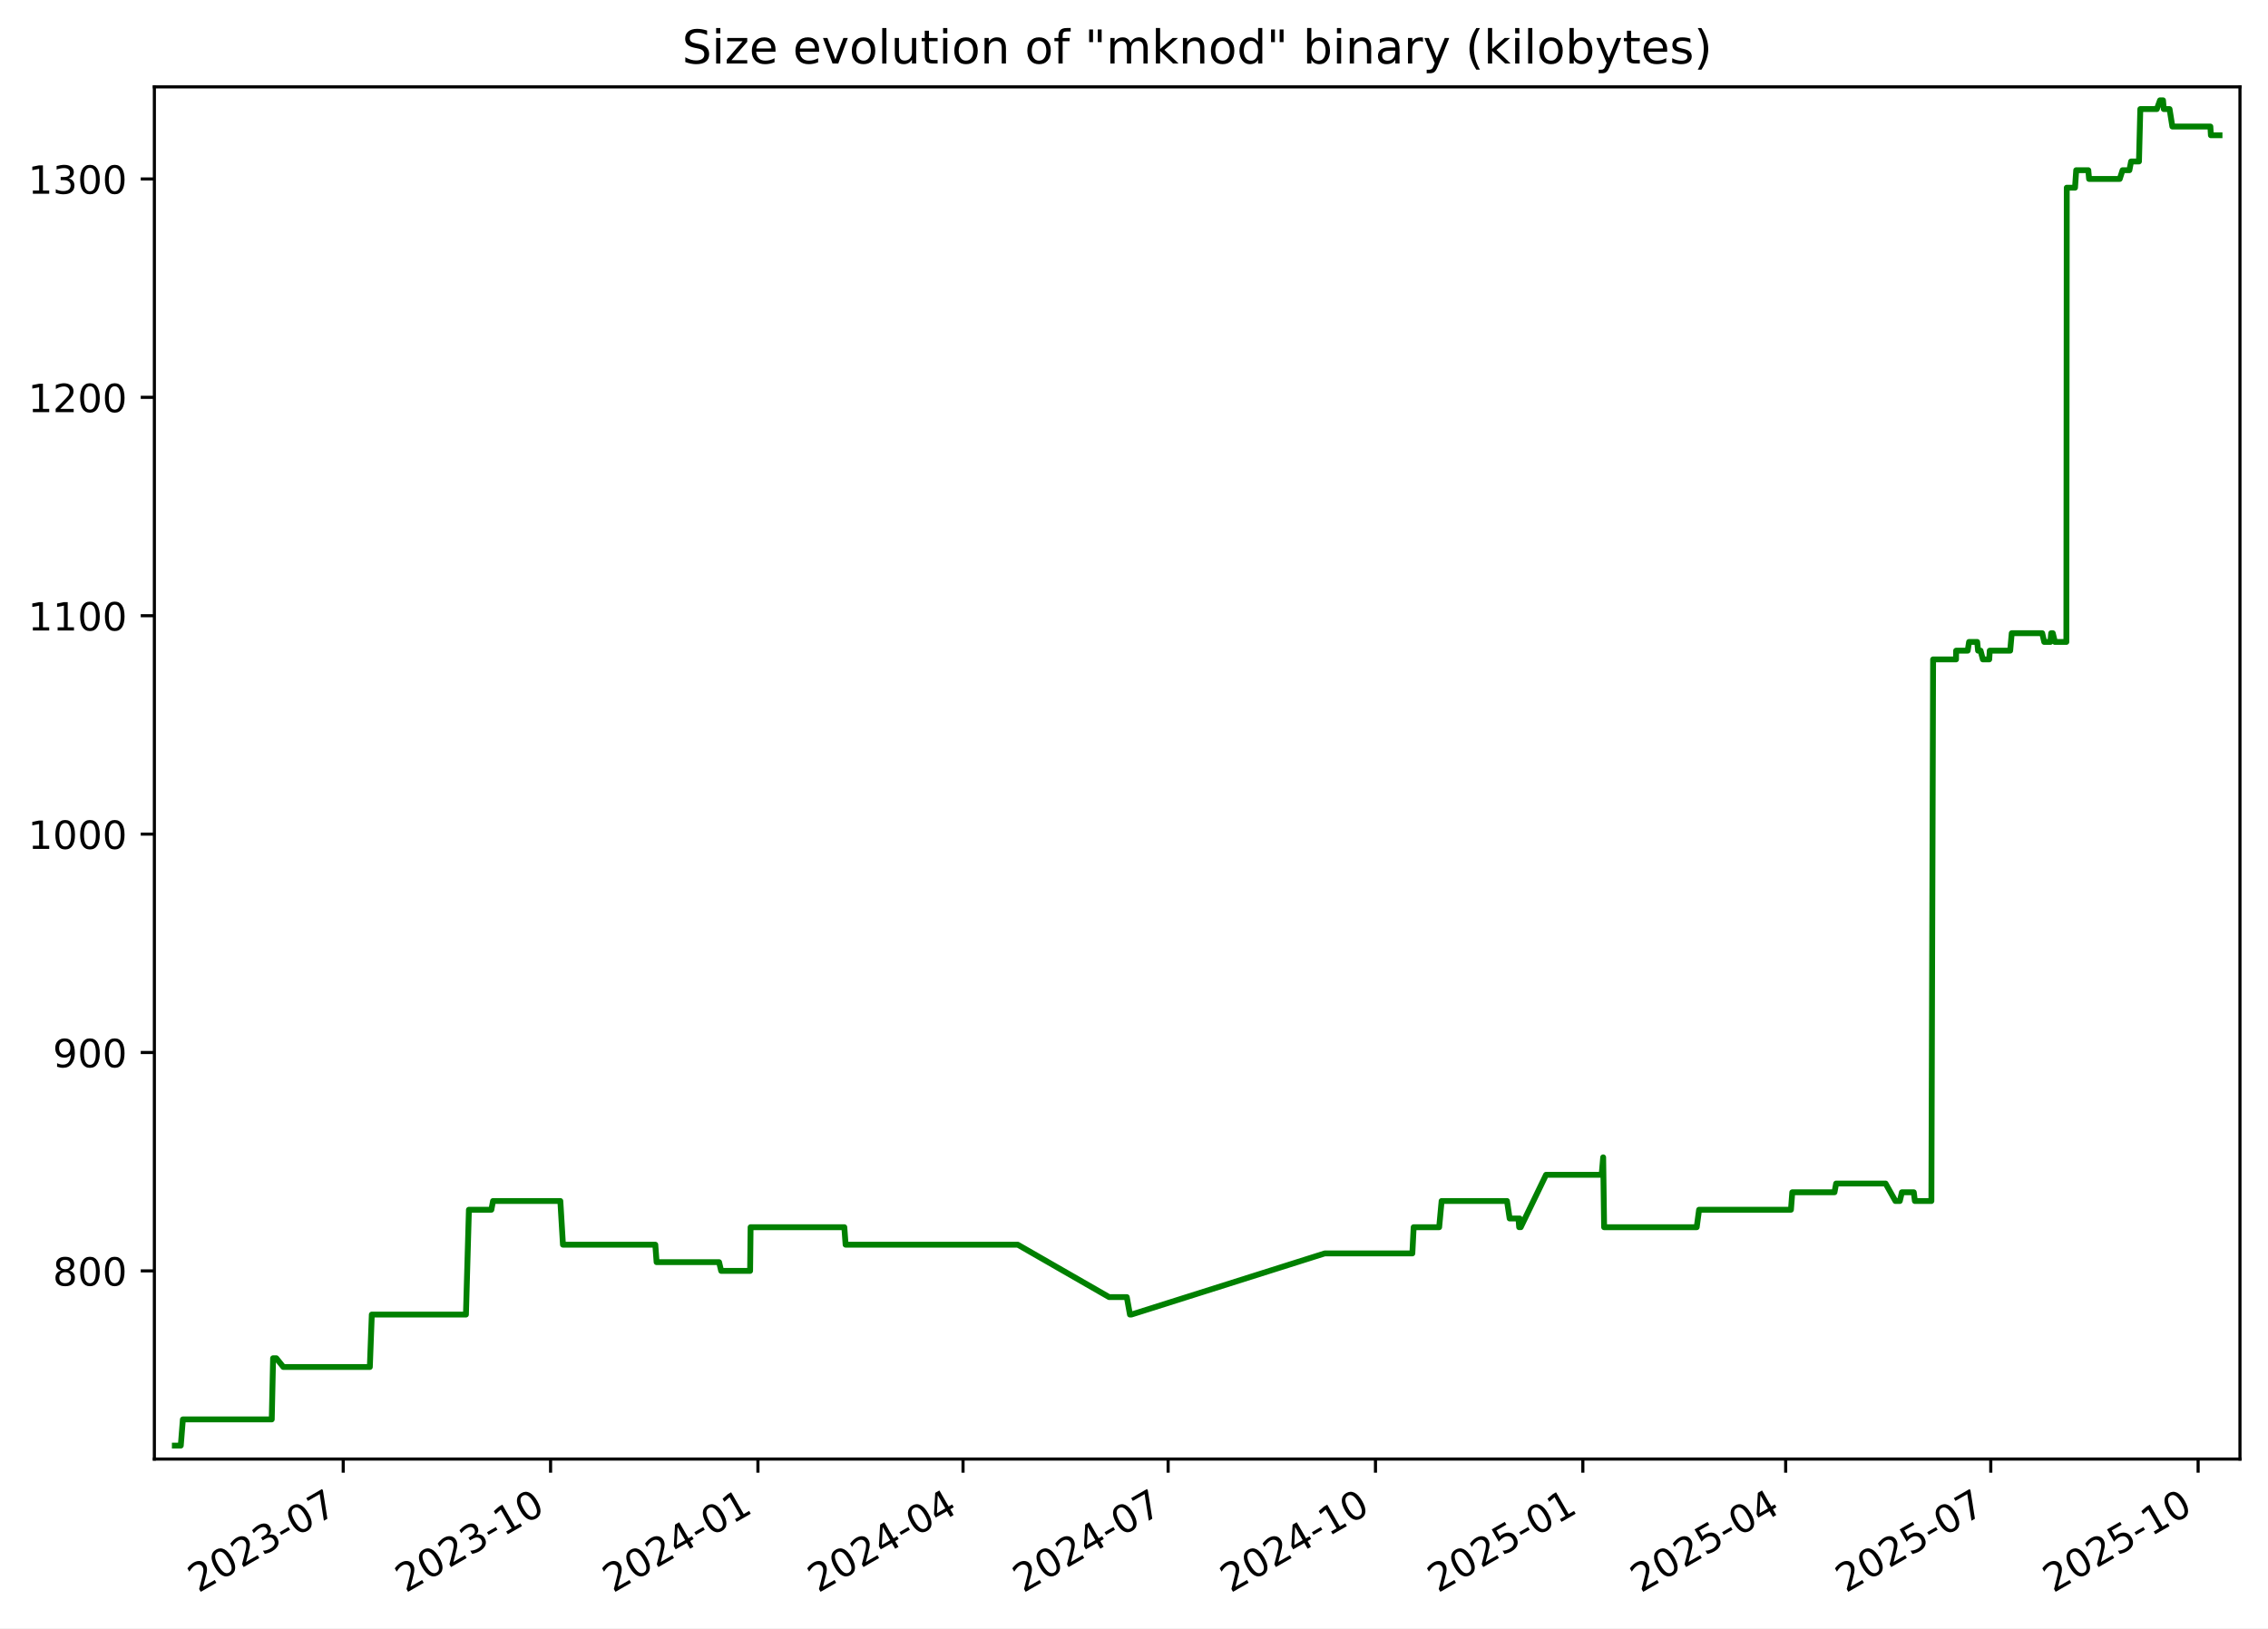
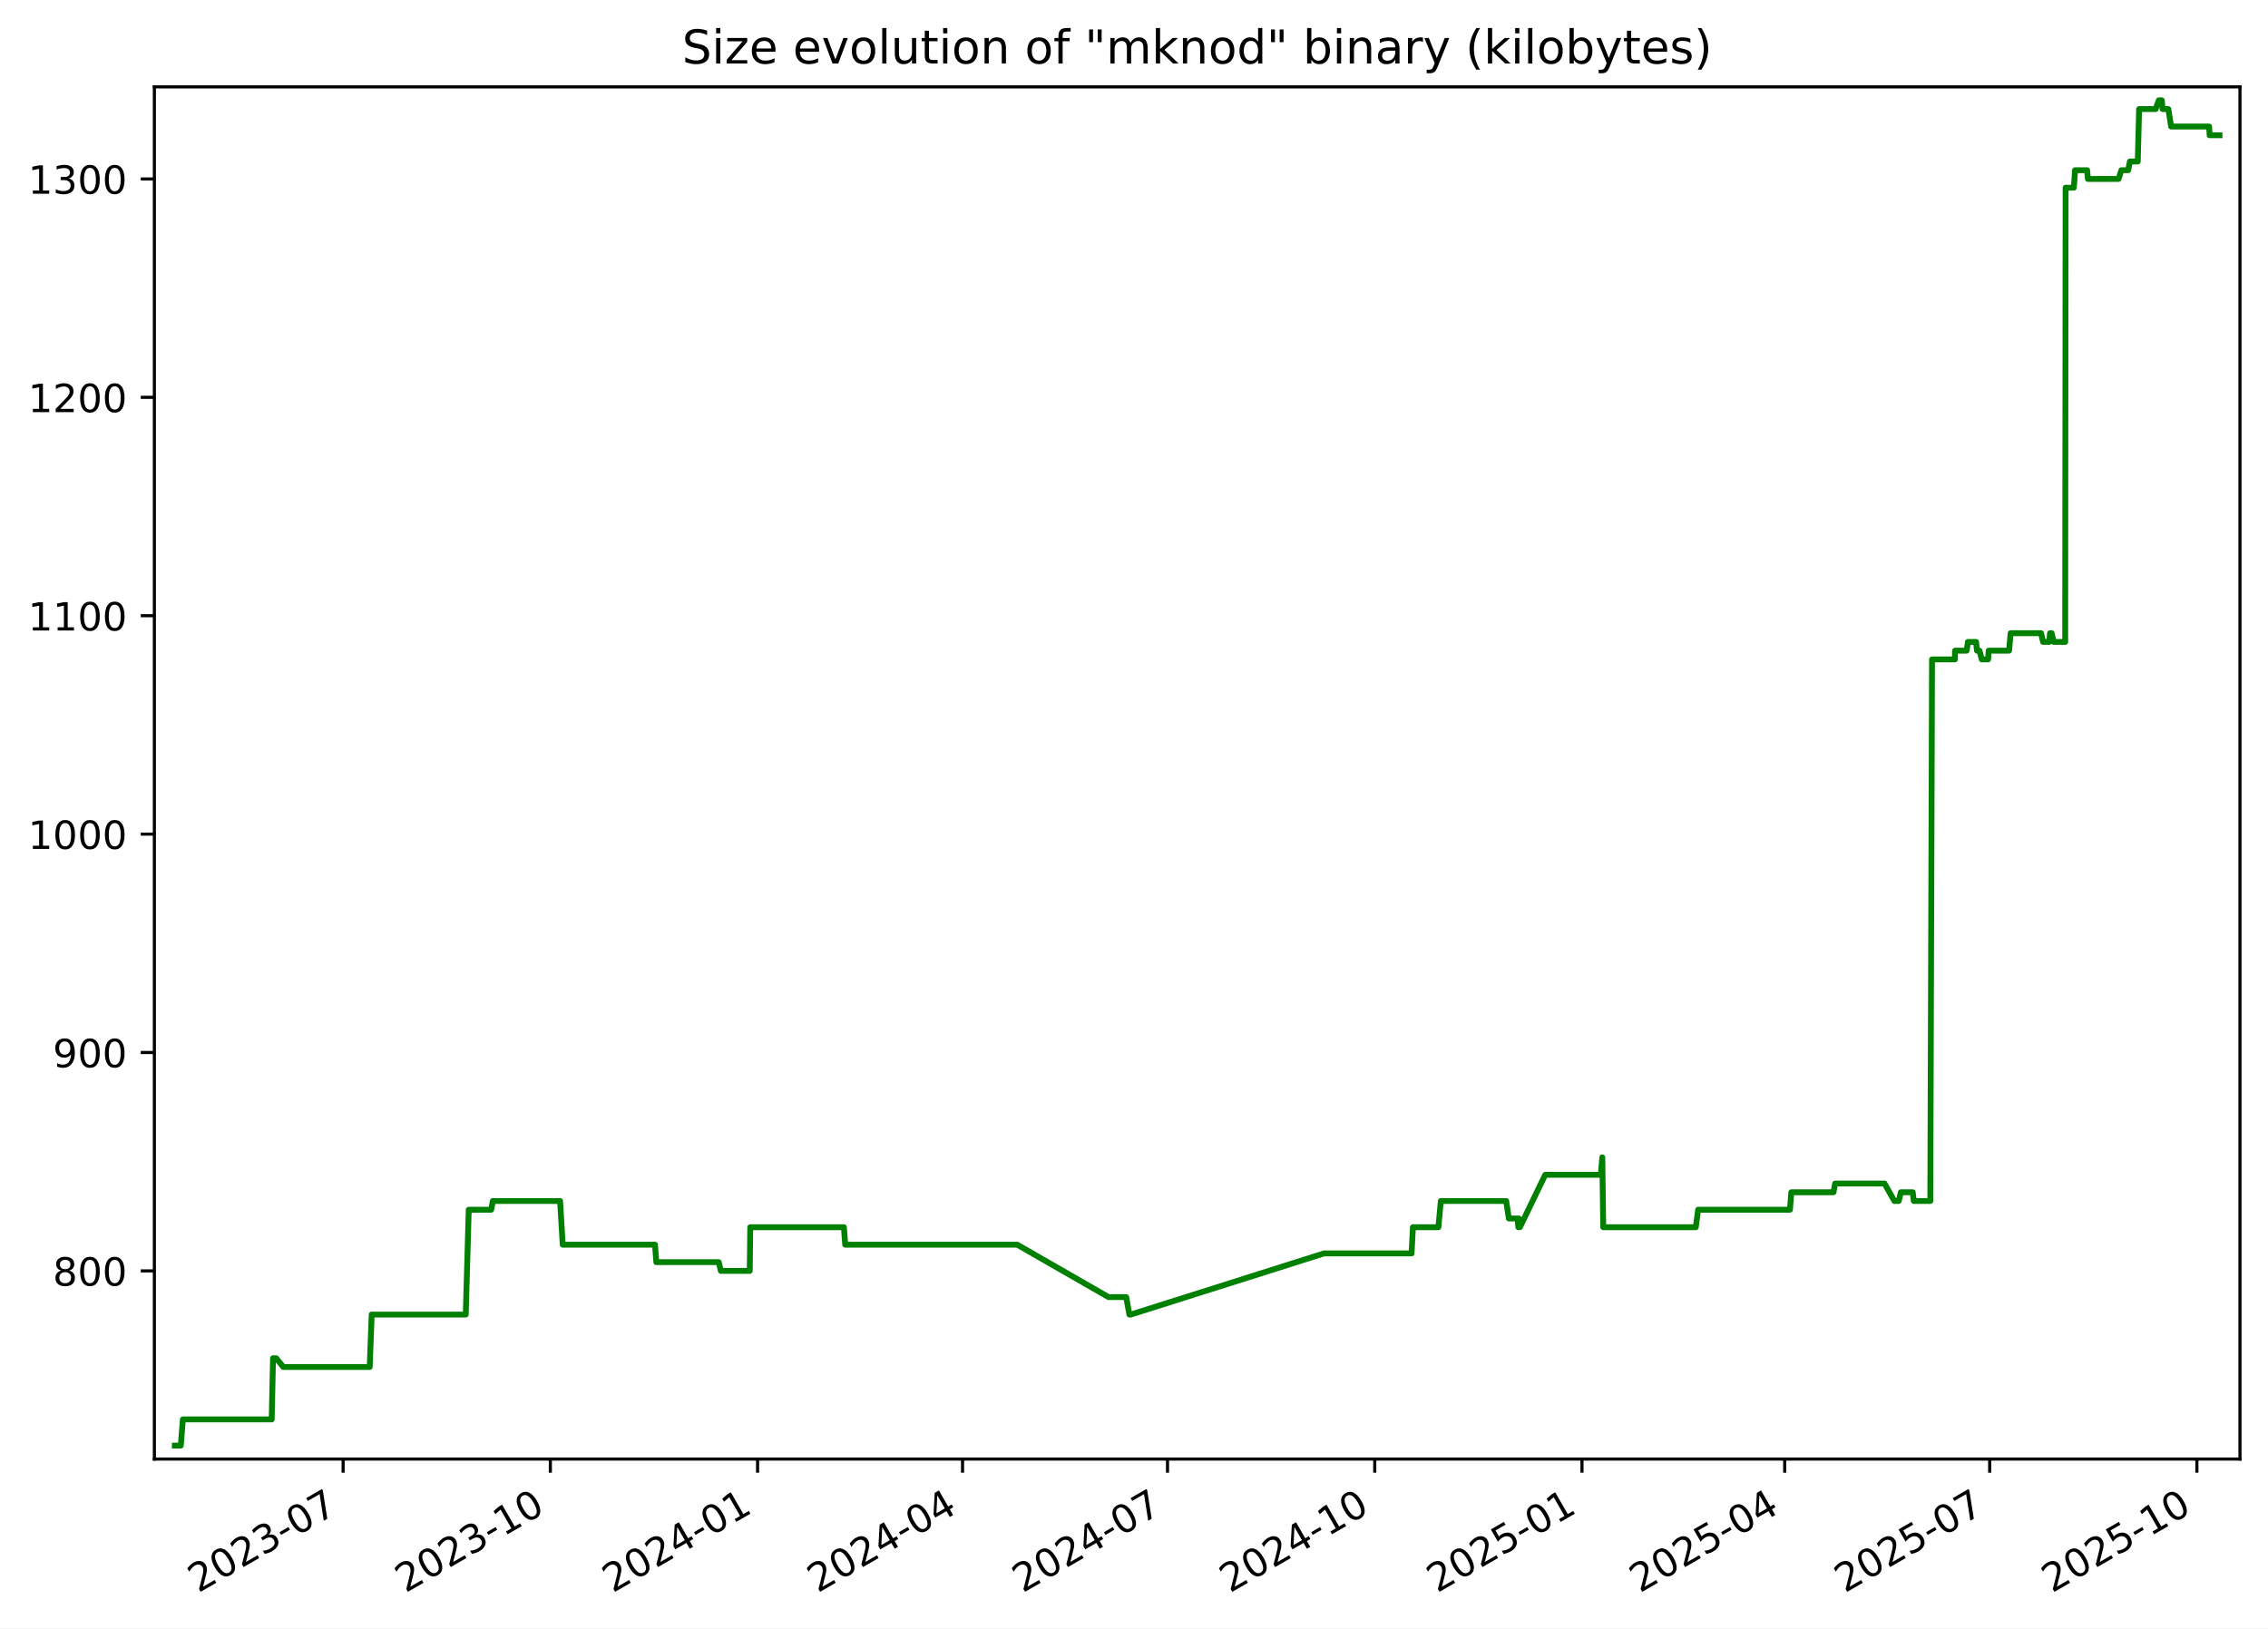
<svg xmlns="http://www.w3.org/2000/svg" xmlns:xlink="http://www.w3.org/1999/xlink" width="582.53pt" height="418.303pt" viewBox="0 0 582.53 418.303" version="1.1">
  <defs>
    <style type="text/css">*{stroke-linejoin: round; stroke-linecap: butt}</style>
  </defs>
  <g id="figure_1">
    <g id="patch_1">
      <path d="M -0 418.303  L 582.53 418.303  L 582.53 0  L -0 0  z " style="fill: #ffffff" />
    </g>
    <g id="axes_1">
      <g id="patch_2">
        <path d="M 39.65 374.83  L 575.33 374.83  L 575.33 22.318  L 39.65 22.318  z " style="fill: #ffffff" />
      </g>
      <g id="matplotlib.axis_1">
        <g id="xtick_1">
          <g id="line2d_1">
            <defs>
-               <path id="m3ffec38a9f" d="M 0 0  L 0 3.5  " style="stroke: #000000; stroke-width: 0.8" />
+               <path id="m659808933c" d="M 0 0  L 0 3.5  " style="stroke: #000000; stroke-width: 0.8" />
            </defs>
            <g>
-               <use xlink:href="#m3ffec38a9f" x="88.157" y="374.83" style="stroke: #000000; stroke-width: 0.8" />
+               <use xlink:href="#m659808933c" x="88.13" y="374.83" style="stroke: #000000; stroke-width: 0.8" />
            </g>
          </g>
          <g id="text_1">
-             <g transform="translate(50.93204 409.302) rotate(-30) scale(0.1 -0.1)">
+             <g transform="translate(50.90563 409.302) rotate(-30) scale(0.1 -0.1)">
              <defs>
                <path id="DejaVuSans-32" d="M 1228 531  L 3431 531  L 3431 0  L 469 0  L 469 531  Q 828 903 1448 1529  Q 2069 2156 2228 2338  Q 2531 2678 2651 2914  Q 2772 3150 2772 3378  Q 2772 3750 2511 3984  Q 2250 4219 1831 4219  Q 1534 4219 1204 4116  Q 875 4013 500 3803  L 500 4441  Q 881 4594 1212 4672  Q 1544 4750 1819 4750  Q 2544 4750 2975 4387  Q 3406 4025 3406 3419  Q 3406 3131 3298 2873  Q 3191 2616 2906 2266  Q 2828 2175 2409 1742  Q 1991 1309 1228 531  z " transform="scale(0.015625)" />
                <path id="DejaVuSans-30" d="M 2034 4250  Q 1547 4250 1301 3770  Q 1056 3291 1056 2328  Q 1056 1369 1301 889  Q 1547 409 2034 409  Q 2525 409 2770 889  Q 3016 1369 3016 2328  Q 3016 3291 2770 3770  Q 2525 4250 2034 4250  z M 2034 4750  Q 2819 4750 3233 4129  Q 3647 3509 3647 2328  Q 3647 1150 3233 529  Q 2819 -91 2034 -91  Q 1250 -91 836 529  Q 422 1150 422 2328  Q 422 3509 836 4129  Q 1250 4750 2034 4750  z " transform="scale(0.015625)" />
                <path id="DejaVuSans-33" d="M 2597 2516  Q 3050 2419 3304 2112  Q 3559 1806 3559 1356  Q 3559 666 3084 287  Q 2609 -91 1734 -91  Q 1441 -91 1130 -33  Q 819 25 488 141  L 488 750  Q 750 597 1062 519  Q 1375 441 1716 441  Q 2309 441 2620 675  Q 2931 909 2931 1356  Q 2931 1769 2642 2001  Q 2353 2234 1838 2234  L 1294 2234  L 1294 2753  L 1863 2753  Q 2328 2753 2575 2939  Q 2822 3125 2822 3475  Q 2822 3834 2567 4026  Q 2313 4219 1838 4219  Q 1578 4219 1281 4162  Q 984 4106 628 3988  L 628 4550  Q 988 4650 1302 4700  Q 1616 4750 1894 4750  Q 2613 4750 3031 4423  Q 3450 4097 3450 3541  Q 3450 3153 3228 2886  Q 3006 2619 2597 2516  z " transform="scale(0.015625)" />
                <path id="DejaVuSans-2d" d="M 313 2009  L 1997 2009  L 1997 1497  L 313 1497  L 313 2009  z " transform="scale(0.015625)" />
                <path id="DejaVuSans-37" d="M 525 4666  L 3525 4666  L 3525 4397  L 1831 0  L 1172 0  L 2766 4134  L 525 4134  L 525 4666  z " transform="scale(0.015625)" />
              </defs>
              <use xlink:href="#DejaVuSans-32" />
              <use xlink:href="#DejaVuSans-30" x="63.623" />
              <use xlink:href="#DejaVuSans-32" x="127.246" />
              <use xlink:href="#DejaVuSans-33" x="190.869" />
              <use xlink:href="#DejaVuSans-2d" x="254.492" />
              <use xlink:href="#DejaVuSans-30" x="290.576" />
              <use xlink:href="#DejaVuSans-37" x="354.199" />
            </g>
          </g>
        </g>
        <g id="xtick_2">
          <g id="line2d_2">
            <g>
-               <use xlink:href="#m3ffec38a9f" x="141.415" y="374.83" style="stroke: #000000; stroke-width: 0.8" />
+               <use xlink:href="#m659808933c" x="141.356" y="374.83" style="stroke: #000000; stroke-width: 0.8" />
            </g>
          </g>
          <g id="text_2">
-             <g transform="translate(104.19 409.302) rotate(-30) scale(0.1 -0.1)">
+             <g transform="translate(104.1311 409.302) rotate(-30) scale(0.1 -0.1)">
              <defs>
                <path id="DejaVuSans-31" d="M 794 531  L 1825 531  L 1825 4091  L 703 3866  L 703 4441  L 1819 4666  L 2450 4666  L 2450 531  L 3481 531  L 3481 0  L 794 0  L 794 531  z " transform="scale(0.015625)" />
              </defs>
              <use xlink:href="#DejaVuSans-32" />
              <use xlink:href="#DejaVuSans-30" x="63.623" />
              <use xlink:href="#DejaVuSans-32" x="127.246" />
              <use xlink:href="#DejaVuSans-33" x="190.869" />
              <use xlink:href="#DejaVuSans-2d" x="254.492" />
              <use xlink:href="#DejaVuSans-31" x="290.576" />
              <use xlink:href="#DejaVuSans-30" x="354.199" />
            </g>
          </g>
        </g>
        <g id="xtick_3">
          <g id="line2d_3">
            <g>
-               <use xlink:href="#m3ffec38a9f" x="194.673" y="374.83" style="stroke: #000000; stroke-width: 0.8" />
+               <use xlink:href="#m659808933c" x="194.581" y="374.83" style="stroke: #000000; stroke-width: 0.8" />
            </g>
          </g>
          <g id="text_3">
-             <g transform="translate(157.448 409.302) rotate(-30) scale(0.1 -0.1)">
+             <g transform="translate(157.3566 409.302) rotate(-30) scale(0.1 -0.1)">
              <defs>
                <path id="DejaVuSans-34" d="M 2419 4116  L 825 1625  L 2419 1625  L 2419 4116  z M 2253 4666  L 3047 4666  L 3047 1625  L 3713 1625  L 3713 1100  L 3047 1100  L 3047 0  L 2419 0  L 2419 1100  L 313 1100  L 313 1709  L 2253 4666  z " transform="scale(0.015625)" />
              </defs>
              <use xlink:href="#DejaVuSans-32" />
              <use xlink:href="#DejaVuSans-30" x="63.623" />
              <use xlink:href="#DejaVuSans-32" x="127.246" />
              <use xlink:href="#DejaVuSans-34" x="190.869" />
              <use xlink:href="#DejaVuSans-2d" x="254.492" />
              <use xlink:href="#DejaVuSans-30" x="290.576" />
              <use xlink:href="#DejaVuSans-31" x="354.199" />
            </g>
          </g>
        </g>
        <g id="xtick_4">
          <g id="line2d_4">
            <g>
-               <use xlink:href="#m3ffec38a9f" x="247.352" y="374.83" style="stroke: #000000; stroke-width: 0.8" />
+               <use xlink:href="#m659808933c" x="247.228" y="374.83" style="stroke: #000000; stroke-width: 0.8" />
            </g>
          </g>
          <g id="text_4">
-             <g transform="translate(210.1272 409.302) rotate(-30) scale(0.1 -0.1)">
+             <g transform="translate(210.0035 409.302) rotate(-30) scale(0.1 -0.1)">
              <use xlink:href="#DejaVuSans-32" />
              <use xlink:href="#DejaVuSans-30" x="63.623" />
              <use xlink:href="#DejaVuSans-32" x="127.246" />
              <use xlink:href="#DejaVuSans-34" x="190.869" />
              <use xlink:href="#DejaVuSans-2d" x="254.492" />
              <use xlink:href="#DejaVuSans-30" x="290.576" />
              <use xlink:href="#DejaVuSans-34" x="354.199" />
            </g>
          </g>
        </g>
        <g id="xtick_5">
          <g id="line2d_5">
            <g>
-               <use xlink:href="#m3ffec38a9f" x="300.031" y="374.83" style="stroke: #000000; stroke-width: 0.8" />
+               <use xlink:href="#m659808933c" x="299.875" y="374.83" style="stroke: #000000; stroke-width: 0.8" />
            </g>
          </g>
          <g id="text_5">
-             <g transform="translate(262.8063 409.302) rotate(-30) scale(0.1 -0.1)">
+             <g transform="translate(262.6505 409.302) rotate(-30) scale(0.1 -0.1)">
              <use xlink:href="#DejaVuSans-32" />
              <use xlink:href="#DejaVuSans-30" x="63.623" />
              <use xlink:href="#DejaVuSans-32" x="127.246" />
              <use xlink:href="#DejaVuSans-34" x="190.869" />
              <use xlink:href="#DejaVuSans-2d" x="254.492" />
              <use xlink:href="#DejaVuSans-30" x="290.576" />
              <use xlink:href="#DejaVuSans-37" x="354.199" />
            </g>
          </g>
        </g>
        <g id="xtick_6">
          <g id="line2d_6">
            <g>
-               <use xlink:href="#m3ffec38a9f" x="353.289" y="374.83" style="stroke: #000000; stroke-width: 0.8" />
+               <use xlink:href="#m659808933c" x="353.101" y="374.83" style="stroke: #000000; stroke-width: 0.8" />
            </g>
          </g>
          <g id="text_6">
-             <g transform="translate(316.0643 409.302) rotate(-30) scale(0.1 -0.1)">
+             <g transform="translate(315.876 409.302) rotate(-30) scale(0.1 -0.1)">
              <use xlink:href="#DejaVuSans-32" />
              <use xlink:href="#DejaVuSans-30" x="63.623" />
              <use xlink:href="#DejaVuSans-32" x="127.246" />
              <use xlink:href="#DejaVuSans-34" x="190.869" />
              <use xlink:href="#DejaVuSans-2d" x="254.492" />
              <use xlink:href="#DejaVuSans-31" x="290.576" />
              <use xlink:href="#DejaVuSans-30" x="354.199" />
            </g>
          </g>
        </g>
        <g id="xtick_7">
          <g id="line2d_7">
            <g>
-               <use xlink:href="#m3ffec38a9f" x="406.547" y="374.83" style="stroke: #000000; stroke-width: 0.8" />
+               <use xlink:href="#m659808933c" x="406.326" y="374.83" style="stroke: #000000; stroke-width: 0.8" />
            </g>
          </g>
          <g id="text_7">
-             <g transform="translate(369.3223 409.302) rotate(-30) scale(0.1 -0.1)">
+             <g transform="translate(369.1014 409.302) rotate(-30) scale(0.1 -0.1)">
              <defs>
                <path id="DejaVuSans-35" d="M 691 4666  L 3169 4666  L 3169 4134  L 1269 4134  L 1269 2991  Q 1406 3038 1543 3061  Q 1681 3084 1819 3084  Q 2600 3084 3056 2656  Q 3513 2228 3513 1497  Q 3513 744 3044 326  Q 2575 -91 1722 -91  Q 1428 -91 1123 -41  Q 819 9 494 109  L 494 744  Q 775 591 1075 516  Q 1375 441 1709 441  Q 2250 441 2565 725  Q 2881 1009 2881 1497  Q 2881 1984 2565 2268  Q 2250 2553 1709 2553  Q 1456 2553 1204 2497  Q 953 2441 691 2322  L 691 4666  z " transform="scale(0.015625)" />
              </defs>
              <use xlink:href="#DejaVuSans-32" />
              <use xlink:href="#DejaVuSans-30" x="63.623" />
              <use xlink:href="#DejaVuSans-32" x="127.246" />
              <use xlink:href="#DejaVuSans-35" x="190.869" />
              <use xlink:href="#DejaVuSans-2d" x="254.492" />
              <use xlink:href="#DejaVuSans-30" x="290.576" />
              <use xlink:href="#DejaVuSans-31" x="354.199" />
            </g>
          </g>
        </g>
        <g id="xtick_8">
          <g id="line2d_8">
            <g>
-               <use xlink:href="#m3ffec38a9f" x="458.647" y="374.83" style="stroke: #000000; stroke-width: 0.8" />
+               <use xlink:href="#m659808933c" x="458.395" y="374.83" style="stroke: #000000; stroke-width: 0.8" />
            </g>
          </g>
          <g id="text_8">
-             <g transform="translate(421.4225 409.302) rotate(-30) scale(0.1 -0.1)">
+             <g transform="translate(421.1699 409.302) rotate(-30) scale(0.1 -0.1)">
              <use xlink:href="#DejaVuSans-32" />
              <use xlink:href="#DejaVuSans-30" x="63.623" />
              <use xlink:href="#DejaVuSans-32" x="127.246" />
              <use xlink:href="#DejaVuSans-35" x="190.869" />
              <use xlink:href="#DejaVuSans-2d" x="254.492" />
              <use xlink:href="#DejaVuSans-30" x="290.576" />
              <use xlink:href="#DejaVuSans-34" x="354.199" />
            </g>
          </g>
        </g>
        <g id="xtick_9">
          <g id="line2d_9">
            <g>
-               <use xlink:href="#m3ffec38a9f" x="511.326" y="374.83" style="stroke: #000000; stroke-width: 0.8" />
+               <use xlink:href="#m659808933c" x="511.042" y="374.83" style="stroke: #000000; stroke-width: 0.8" />
            </g>
          </g>
          <g id="text_9">
-             <g transform="translate(474.1016 409.302) rotate(-30) scale(0.1 -0.1)">
+             <g transform="translate(473.8168 409.302) rotate(-30) scale(0.1 -0.1)">
              <use xlink:href="#DejaVuSans-32" />
              <use xlink:href="#DejaVuSans-30" x="63.623" />
              <use xlink:href="#DejaVuSans-32" x="127.246" />
              <use xlink:href="#DejaVuSans-35" x="190.869" />
              <use xlink:href="#DejaVuSans-2d" x="254.492" />
              <use xlink:href="#DejaVuSans-30" x="290.576" />
              <use xlink:href="#DejaVuSans-37" x="354.199" />
            </g>
          </g>
        </g>
        <g id="xtick_10">
          <g id="line2d_10">
            <g>
-               <use xlink:href="#m3ffec38a9f" x="564.584" y="374.83" style="stroke: #000000; stroke-width: 0.8" />
+               <use xlink:href="#m659808933c" x="564.267" y="374.83" style="stroke: #000000; stroke-width: 0.8" />
            </g>
          </g>
          <g id="text_10">
-             <g transform="translate(527.3596 409.302) rotate(-30) scale(0.1 -0.1)">
+             <g transform="translate(527.0423 409.302) rotate(-30) scale(0.1 -0.1)">
              <use xlink:href="#DejaVuSans-32" />
              <use xlink:href="#DejaVuSans-30" x="63.623" />
              <use xlink:href="#DejaVuSans-32" x="127.246" />
              <use xlink:href="#DejaVuSans-35" x="190.869" />
              <use xlink:href="#DejaVuSans-2d" x="254.492" />
              <use xlink:href="#DejaVuSans-31" x="290.576" />
              <use xlink:href="#DejaVuSans-30" x="354.199" />
            </g>
          </g>
        </g>
      </g>
      <g id="matplotlib.axis_2">
        <g id="ytick_1">
          <g id="line2d_11">
            <defs>
-               <path id="m7379bdfd07" d="M 0 0  L -3.5 0  " style="stroke: #000000; stroke-width: 0.8" />
+               <path id="m49752379a0" d="M 0 0  L -3.5 0  " style="stroke: #000000; stroke-width: 0.8" />
            </defs>
            <g>
-               <use xlink:href="#m7379bdfd07" x="39.65" y="326.491" style="stroke: #000000; stroke-width: 0.8" />
+               <use xlink:href="#m49752379a0" x="39.65" y="326.491" style="stroke: #000000; stroke-width: 0.8" />
            </g>
          </g>
          <g id="text_11">
            <g transform="translate(13.5625 330.2902) scale(0.1 -0.1)">
              <defs>
                <path id="DejaVuSans-38" d="M 2034 2216  Q 1584 2216 1326 1975  Q 1069 1734 1069 1313  Q 1069 891 1326 650  Q 1584 409 2034 409  Q 2484 409 2743 651  Q 3003 894 3003 1313  Q 3003 1734 2745 1975  Q 2488 2216 2034 2216  z M 1403 2484  Q 997 2584 770 2862  Q 544 3141 544 3541  Q 544 4100 942 4425  Q 1341 4750 2034 4750  Q 2731 4750 3128 4425  Q 3525 4100 3525 3541  Q 3525 3141 3298 2862  Q 3072 2584 2669 2484  Q 3125 2378 3379 2068  Q 3634 1759 3634 1313  Q 3634 634 3220 271  Q 2806 -91 2034 -91  Q 1263 -91 848 271  Q 434 634 434 1313  Q 434 1759 690 2068  Q 947 2378 1403 2484  z M 1172 3481  Q 1172 3119 1398 2916  Q 1625 2713 2034 2713  Q 2441 2713 2670 2916  Q 2900 3119 2900 3481  Q 2900 3844 2670 4047  Q 2441 4250 2034 4250  Q 1625 4250 1398 4047  Q 1172 3844 1172 3481  z " transform="scale(0.015625)" />
              </defs>
              <use xlink:href="#DejaVuSans-38" />
              <use xlink:href="#DejaVuSans-30" x="63.623" />
              <use xlink:href="#DejaVuSans-30" x="127.246" />
            </g>
          </g>
        </g>
        <g id="ytick_2">
          <g id="line2d_12">
            <g>
-               <use xlink:href="#m7379bdfd07" x="39.65" y="270.387" style="stroke: #000000; stroke-width: 0.8" />
+               <use xlink:href="#m49752379a0" x="39.65" y="270.387" style="stroke: #000000; stroke-width: 0.8" />
            </g>
          </g>
          <g id="text_12">
            <g transform="translate(13.5625 274.1863) scale(0.1 -0.1)">
              <defs>
                <path id="DejaVuSans-39" d="M 703 97  L 703 672  Q 941 559 1184 500  Q 1428 441 1663 441  Q 2288 441 2617 861  Q 2947 1281 2994 2138  Q 2813 1869 2534 1725  Q 2256 1581 1919 1581  Q 1219 1581 811 2004  Q 403 2428 403 3163  Q 403 3881 828 4315  Q 1253 4750 1959 4750  Q 2769 4750 3195 4129  Q 3622 3509 3622 2328  Q 3622 1225 3098 567  Q 2575 -91 1691 -91  Q 1453 -91 1209 -44  Q 966 3 703 97  z M 1959 2075  Q 2384 2075 2632 2365  Q 2881 2656 2881 3163  Q 2881 3666 2632 3958  Q 2384 4250 1959 4250  Q 1534 4250 1286 3958  Q 1038 3666 1038 3163  Q 1038 2656 1286 2365  Q 1534 2075 1959 2075  z " transform="scale(0.015625)" />
              </defs>
              <use xlink:href="#DejaVuSans-39" />
              <use xlink:href="#DejaVuSans-30" x="63.623" />
              <use xlink:href="#DejaVuSans-30" x="127.246" />
            </g>
          </g>
        </g>
        <g id="ytick_3">
          <g id="line2d_13">
            <g>
-               <use xlink:href="#m7379bdfd07" x="39.65" y="214.283" style="stroke: #000000; stroke-width: 0.8" />
+               <use xlink:href="#m49752379a0" x="39.65" y="214.283" style="stroke: #000000; stroke-width: 0.8" />
            </g>
          </g>
          <g id="text_13">
            <g transform="translate(7.2 218.0824) scale(0.1 -0.1)">
              <use xlink:href="#DejaVuSans-31" />
              <use xlink:href="#DejaVuSans-30" x="63.623" />
              <use xlink:href="#DejaVuSans-30" x="127.246" />
              <use xlink:href="#DejaVuSans-30" x="190.869" />
            </g>
          </g>
        </g>
        <g id="ytick_4">
          <g id="line2d_14">
            <g>
-               <use xlink:href="#m7379bdfd07" x="39.65" y="158.179" style="stroke: #000000; stroke-width: 0.8" />
+               <use xlink:href="#m49752379a0" x="39.65" y="158.179" style="stroke: #000000; stroke-width: 0.8" />
            </g>
          </g>
          <g id="text_14">
            <g transform="translate(7.2 161.9785) scale(0.1 -0.1)">
              <use xlink:href="#DejaVuSans-31" />
              <use xlink:href="#DejaVuSans-31" x="63.623" />
              <use xlink:href="#DejaVuSans-30" x="127.246" />
              <use xlink:href="#DejaVuSans-30" x="190.869" />
            </g>
          </g>
        </g>
        <g id="ytick_5">
          <g id="line2d_15">
            <g>
-               <use xlink:href="#m7379bdfd07" x="39.65" y="102.075" style="stroke: #000000; stroke-width: 0.8" />
+               <use xlink:href="#m49752379a0" x="39.65" y="102.075" style="stroke: #000000; stroke-width: 0.8" />
            </g>
          </g>
          <g id="text_15">
            <g transform="translate(7.2 105.8746) scale(0.1 -0.1)">
              <use xlink:href="#DejaVuSans-31" />
              <use xlink:href="#DejaVuSans-32" x="63.623" />
              <use xlink:href="#DejaVuSans-30" x="127.246" />
              <use xlink:href="#DejaVuSans-30" x="190.869" />
            </g>
          </g>
        </g>
        <g id="ytick_6">
          <g id="line2d_16">
            <g>
-               <use xlink:href="#m7379bdfd07" x="39.65" y="45.972" style="stroke: #000000; stroke-width: 0.8" />
+               <use xlink:href="#m49752379a0" x="39.65" y="45.972" style="stroke: #000000; stroke-width: 0.8" />
            </g>
          </g>
          <g id="text_16">
            <g transform="translate(7.2 49.77075) scale(0.1 -0.1)">
              <use xlink:href="#DejaVuSans-31" />
              <use xlink:href="#DejaVuSans-33" x="63.623" />
              <use xlink:href="#DejaVuSans-30" x="127.246" />
              <use xlink:href="#DejaVuSans-30" x="190.869" />
            </g>
          </g>
        </g>
      </g>
      <g id="line2d_17">
-         <path d="M 44.902 371.374  L 46.434 371.374  L 46.97 364.642  L 69.802 364.642  L 70.141 348.933  L 70.968 348.933  L 72.772 351.177  L 94.993 351.177  L 95.497 337.712  L 119.677 337.712  L 120.439 310.782  L 126.208 310.782  L 126.633 308.538  L 143.922 308.538  L 144.593 319.759  L 168.315 319.759  L 168.646 324.247  L 184.694 324.247  L 185.231 326.491  L 192.664 326.491  L 192.789 315.27  L 216.865 315.27  L 217.19 319.759  L 261.408 319.759  L 284.871 333.223  L 289.412 333.223  L 290.227 337.712  L 290.579 337.712  L 340.255 322.003  L 362.758 322.003  L 363.095 315.27  L 369.648 315.27  L 370.274 308.538  L 387.069 308.538  L 387.748 313.026  L 390.009 313.026  L 390.194 315.27  L 390.32 313.026  L 390.598 315.27  L 397.1 301.805  L 411.384 301.805  L 411.77 297.317  L 412.013 315.27  L 435.797 315.27  L 436.405 310.782  L 460.001 310.782  L 460.342 306.294  L 471.184 306.294  L 471.607 304.049  L 484.305 304.049  L 486.835 308.538  L 487.963 308.538  L 488.495 306.294  L 491.551 306.294  L 491.829 308.538  L 496.073 308.538  L 496.513 169.4  L 502.399 169.4  L 502.425 167.156  L 505.399 167.156  L 505.75 164.912  L 507.837 164.912  L 508.061 167.156  L 508.705 167.156  L 509.296 169.4  L 510.928 169.4  L 511.064 167.156  L 516.312 167.156  L 516.71 162.668  L 524.532 162.668  L 525.051 164.912  L 526.636 164.912  L 526.845 162.668  L 527.254 162.668  L 527.801 164.912  L 530.741 164.912  L 530.844 48.216  L 532.964 48.216  L 533.269 43.727  L 536.375 43.727  L 536.573 45.972  L 544.452 45.972  L 545.175 43.727  L 546.93 43.727  L 547.368 41.483  L 549.39 41.483  L 549.734 28.018  L 553.981 28.018  L 554.79 25.774  L 555.567 25.774  L 555.759 28.018  L 557.246 28.018  L 557.965 32.507  L 567.726 32.507  L 567.862 34.751  L 570.078 34.751  L 570.078 34.751  " clip-path="url(#pec080dcd44)" style="fill: none; stroke: #008000; stroke-width: 1.5; stroke-linecap: square" />
+         <path d="M 44.902 371.374  L 46.433 371.374  L 46.969 364.642  L 69.787 364.642  L 70.125 348.933  L 70.952 348.933  L 72.755 351.177  L 94.963 351.177  L 95.467 337.712  L 119.631 337.712  L 120.393 310.782  L 126.158 310.782  L 126.583 308.538  L 143.861 308.538  L 144.532 319.759  L 168.24 319.759  L 168.571 324.247  L 184.608 324.247  L 185.145 326.491  L 192.574 326.491  L 192.699 315.27  L 216.76 315.27  L 217.085 319.759  L 261.276 319.759  L 284.724 333.223  L 289.262 333.223  L 290.077 337.712  L 290.429 337.712  L 340.075 322.003  L 362.563 322.003  L 362.9 315.27  L 369.449 315.27  L 370.075 308.538  L 386.86 308.538  L 387.539 313.026  L 389.799 313.026  L 389.983 315.27  L 390.11 313.026  L 390.387 315.27  L 396.885 301.805  L 411.16 301.805  L 411.546 297.317  L 411.789 315.27  L 435.559 315.27  L 436.166 310.782  L 459.748 310.782  L 460.089 306.294  L 470.924 306.294  L 471.347 304.049  L 484.037 304.049  L 486.565 308.538  L 487.692 308.538  L 488.224 306.294  L 491.278 306.294  L 491.556 308.538  L 495.798 308.538  L 496.237 169.4  L 502.12 169.4  L 502.146 167.156  L 505.118 167.156  L 505.469 164.912  L 507.555 164.912  L 507.778 167.156  L 508.422 167.156  L 509.013 169.4  L 510.644 169.4  L 510.779 167.156  L 516.024 167.156  L 516.422 162.668  L 524.239 162.668  L 524.758 164.912  L 526.342 164.912  L 526.551 162.668  L 526.96 162.668  L 527.506 164.912  L 530.444 164.912  L 530.548 48.216  L 532.666 48.216  L 532.971 43.727  L 536.075 43.727  L 536.273 45.972  L 544.147 45.972  L 544.87 43.727  L 546.624 43.727  L 547.062 41.483  L 549.082 41.483  L 549.426 28.018  L 553.67 28.018  L 554.478 25.774  L 555.255 25.774  L 555.447 28.018  L 556.934 28.018  L 557.651 32.507  L 567.407 32.507  L 567.542 34.751  L 570.078 34.751  L 570.078 34.751  " clip-path="url(#pea9b4f5f09)" style="fill: none; stroke: #008000; stroke-width: 1.5; stroke-linecap: square" />
      </g>
      <g id="patch_3">
        <path d="M 39.65 374.83  L 39.65 22.318  " style="fill: none; stroke: #000000; stroke-width: 0.8; stroke-linejoin: miter; stroke-linecap: square" />
      </g>
      <g id="patch_4">
        <path d="M 575.33 374.83  L 575.33 22.318  " style="fill: none; stroke: #000000; stroke-width: 0.8; stroke-linejoin: miter; stroke-linecap: square" />
      </g>
      <g id="patch_5">
        <path d="M 39.65 374.83  L 575.33 374.83  " style="fill: none; stroke: #000000; stroke-width: 0.8; stroke-linejoin: miter; stroke-linecap: square" />
      </g>
      <g id="patch_6">
        <path d="M 39.65 22.318  L 575.33 22.318  " style="fill: none; stroke: #000000; stroke-width: 0.8; stroke-linejoin: miter; stroke-linecap: square" />
      </g>
      <g id="text_17">
        <g transform="translate(175.1928 16.31812) scale(0.12 -0.12)">
          <defs>
            <path id="DejaVuSans-53" d="M 3425 4513  L 3425 3897  Q 3066 4069 2747 4153  Q 2428 4238 2131 4238  Q 1616 4238 1336 4038  Q 1056 3838 1056 3469  Q 1056 3159 1242 3001  Q 1428 2844 1947 2747  L 2328 2669  Q 3034 2534 3370 2195  Q 3706 1856 3706 1288  Q 3706 609 3251 259  Q 2797 -91 1919 -91  Q 1588 -91 1214 -16  Q 841 59 441 206  L 441 856  Q 825 641 1194 531  Q 1563 422 1919 422  Q 2459 422 2753 634  Q 3047 847 3047 1241  Q 3047 1584 2836 1778  Q 2625 1972 2144 2069  L 1759 2144  Q 1053 2284 737 2584  Q 422 2884 422 3419  Q 422 4038 858 4394  Q 1294 4750 2059 4750  Q 2388 4750 2728 4690  Q 3069 4631 3425 4513  z " transform="scale(0.015625)" />
            <path id="DejaVuSans-69" d="M 603 3500  L 1178 3500  L 1178 0  L 603 0  L 603 3500  z M 603 4863  L 1178 4863  L 1178 4134  L 603 4134  L 603 4863  z " transform="scale(0.015625)" />
            <path id="DejaVuSans-7a" d="M 353 3500  L 3084 3500  L 3084 2975  L 922 459  L 3084 459  L 3084 0  L 275 0  L 275 525  L 2438 3041  L 353 3041  L 353 3500  z " transform="scale(0.015625)" />
            <path id="DejaVuSans-65" d="M 3597 1894  L 3597 1613  L 953 1613  Q 991 1019 1311 708  Q 1631 397 2203 397  Q 2534 397 2845 478  Q 3156 559 3463 722  L 3463 178  Q 3153 47 2828 -22  Q 2503 -91 2169 -91  Q 1331 -91 842 396  Q 353 884 353 1716  Q 353 2575 817 3079  Q 1281 3584 2069 3584  Q 2775 3584 3186 3129  Q 3597 2675 3597 1894  z M 3022 2063  Q 3016 2534 2758 2815  Q 2500 3097 2075 3097  Q 1594 3097 1305 2825  Q 1016 2553 972 2059  L 3022 2063  z " transform="scale(0.015625)" />
            <path id="DejaVuSans-20" transform="scale(0.015625)" />
            <path id="DejaVuSans-76" d="M 191 3500  L 800 3500  L 1894 563  L 2988 3500  L 3597 3500  L 2284 0  L 1503 0  L 191 3500  z " transform="scale(0.015625)" />
            <path id="DejaVuSans-6f" d="M 1959 3097  Q 1497 3097 1228 2736  Q 959 2375 959 1747  Q 959 1119 1226 758  Q 1494 397 1959 397  Q 2419 397 2687 759  Q 2956 1122 2956 1747  Q 2956 2369 2687 2733  Q 2419 3097 1959 3097  z M 1959 3584  Q 2709 3584 3137 3096  Q 3566 2609 3566 1747  Q 3566 888 3137 398  Q 2709 -91 1959 -91  Q 1206 -91 779 398  Q 353 888 353 1747  Q 353 2609 779 3096  Q 1206 3584 1959 3584  z " transform="scale(0.015625)" />
            <path id="DejaVuSans-6c" d="M 603 4863  L 1178 4863  L 1178 0  L 603 0  L 603 4863  z " transform="scale(0.015625)" />
            <path id="DejaVuSans-75" d="M 544 1381  L 544 3500  L 1119 3500  L 1119 1403  Q 1119 906 1312 657  Q 1506 409 1894 409  Q 2359 409 2629 706  Q 2900 1003 2900 1516  L 2900 3500  L 3475 3500  L 3475 0  L 2900 0  L 2900 538  Q 2691 219 2414 64  Q 2138 -91 1772 -91  Q 1169 -91 856 284  Q 544 659 544 1381  z M 1991 3584  L 1991 3584  z " transform="scale(0.015625)" />
            <path id="DejaVuSans-74" d="M 1172 4494  L 1172 3500  L 2356 3500  L 2356 3053  L 1172 3053  L 1172 1153  Q 1172 725 1289 603  Q 1406 481 1766 481  L 2356 481  L 2356 0  L 1766 0  Q 1100 0 847 248  Q 594 497 594 1153  L 594 3053  L 172 3053  L 172 3500  L 594 3500  L 594 4494  L 1172 4494  z " transform="scale(0.015625)" />
            <path id="DejaVuSans-6e" d="M 3513 2113  L 3513 0  L 2938 0  L 2938 2094  Q 2938 2591 2744 2837  Q 2550 3084 2163 3084  Q 1697 3084 1428 2787  Q 1159 2491 1159 1978  L 1159 0  L 581 0  L 581 3500  L 1159 3500  L 1159 2956  Q 1366 3272 1645 3428  Q 1925 3584 2291 3584  Q 2894 3584 3203 3211  Q 3513 2838 3513 2113  z " transform="scale(0.015625)" />
            <path id="DejaVuSans-66" d="M 2375 4863  L 2375 4384  L 1825 4384  Q 1516 4384 1395 4259  Q 1275 4134 1275 3809  L 1275 3500  L 2222 3500  L 2222 3053  L 1275 3053  L 1275 0  L 697 0  L 697 3053  L 147 3053  L 147 3500  L 697 3500  L 697 3744  Q 697 4328 969 4595  Q 1241 4863 1831 4863  L 2375 4863  z " transform="scale(0.015625)" />
            <path id="DejaVuSans-22" d="M 1147 4666  L 1147 2931  L 616 2931  L 616 4666  L 1147 4666  z M 2328 4666  L 2328 2931  L 1797 2931  L 1797 4666  L 2328 4666  z " transform="scale(0.015625)" />
            <path id="DejaVuSans-6d" d="M 3328 2828  Q 3544 3216 3844 3400  Q 4144 3584 4550 3584  Q 5097 3584 5394 3201  Q 5691 2819 5691 2113  L 5691 0  L 5113 0  L 5113 2094  Q 5113 2597 4934 2840  Q 4756 3084 4391 3084  Q 3944 3084 3684 2787  Q 3425 2491 3425 1978  L 3425 0  L 2847 0  L 2847 2094  Q 2847 2600 2669 2842  Q 2491 3084 2119 3084  Q 1678 3084 1418 2786  Q 1159 2488 1159 1978  L 1159 0  L 581 0  L 581 3500  L 1159 3500  L 1159 2956  Q 1356 3278 1631 3431  Q 1906 3584 2284 3584  Q 2666 3584 2933 3390  Q 3200 3197 3328 2828  z " transform="scale(0.015625)" />
            <path id="DejaVuSans-6b" d="M 581 4863  L 1159 4863  L 1159 1991  L 2875 3500  L 3609 3500  L 1753 1863  L 3688 0  L 2938 0  L 1159 1709  L 1159 0  L 581 0  L 581 4863  z " transform="scale(0.015625)" />
            <path id="DejaVuSans-64" d="M 2906 2969  L 2906 4863  L 3481 4863  L 3481 0  L 2906 0  L 2906 525  Q 2725 213 2448 61  Q 2172 -91 1784 -91  Q 1150 -91 751 415  Q 353 922 353 1747  Q 353 2572 751 3078  Q 1150 3584 1784 3584  Q 2172 3584 2448 3432  Q 2725 3281 2906 2969  z M 947 1747  Q 947 1113 1208 752  Q 1469 391 1925 391  Q 2381 391 2643 752  Q 2906 1113 2906 1747  Q 2906 2381 2643 2742  Q 2381 3103 1925 3103  Q 1469 3103 1208 2742  Q 947 2381 947 1747  z " transform="scale(0.015625)" />
            <path id="DejaVuSans-62" d="M 3116 1747  Q 3116 2381 2855 2742  Q 2594 3103 2138 3103  Q 1681 3103 1420 2742  Q 1159 2381 1159 1747  Q 1159 1113 1420 752  Q 1681 391 2138 391  Q 2594 391 2855 752  Q 3116 1113 3116 1747  z M 1159 2969  Q 1341 3281 1617 3432  Q 1894 3584 2278 3584  Q 2916 3584 3314 3078  Q 3713 2572 3713 1747  Q 3713 922 3314 415  Q 2916 -91 2278 -91  Q 1894 -91 1617 61  Q 1341 213 1159 525  L 1159 0  L 581 0  L 581 4863  L 1159 4863  L 1159 2969  z " transform="scale(0.015625)" />
            <path id="DejaVuSans-61" d="M 2194 1759  Q 1497 1759 1228 1600  Q 959 1441 959 1056  Q 959 750 1161 570  Q 1363 391 1709 391  Q 2188 391 2477 730  Q 2766 1069 2766 1631  L 2766 1759  L 2194 1759  z M 3341 1997  L 3341 0  L 2766 0  L 2766 531  Q 2569 213 2275 61  Q 1981 -91 1556 -91  Q 1019 -91 701 211  Q 384 513 384 1019  Q 384 1609 779 1909  Q 1175 2209 1959 2209  L 2766 2209  L 2766 2266  Q 2766 2663 2505 2880  Q 2244 3097 1772 3097  Q 1472 3097 1187 3025  Q 903 2953 641 2809  L 641 3341  Q 956 3463 1253 3523  Q 1550 3584 1831 3584  Q 2591 3584 2966 3190  Q 3341 2797 3341 1997  z " transform="scale(0.015625)" />
            <path id="DejaVuSans-72" d="M 2631 2963  Q 2534 3019 2420 3045  Q 2306 3072 2169 3072  Q 1681 3072 1420 2755  Q 1159 2438 1159 1844  L 1159 0  L 581 0  L 581 3500  L 1159 3500  L 1159 2956  Q 1341 3275 1631 3429  Q 1922 3584 2338 3584  Q 2397 3584 2469 3576  Q 2541 3569 2628 3553  L 2631 2963  z " transform="scale(0.015625)" />
            <path id="DejaVuSans-79" d="M 2059 -325  Q 1816 -950 1584 -1140  Q 1353 -1331 966 -1331  L 506 -1331  L 506 -850  L 844 -850  Q 1081 -850 1212 -737  Q 1344 -625 1503 -206  L 1606 56  L 191 3500  L 800 3500  L 1894 763  L 2988 3500  L 3597 3500  L 2059 -325  z " transform="scale(0.015625)" />
            <path id="DejaVuSans-28" d="M 1984 4856  Q 1566 4138 1362 3434  Q 1159 2731 1159 2009  Q 1159 1288 1364 580  Q 1569 -128 1984 -844  L 1484 -844  Q 1016 -109 783 600  Q 550 1309 550 2009  Q 550 2706 781 3412  Q 1013 4119 1484 4856  L 1984 4856  z " transform="scale(0.015625)" />
            <path id="DejaVuSans-73" d="M 2834 3397  L 2834 2853  Q 2591 2978 2328 3040  Q 2066 3103 1784 3103  Q 1356 3103 1142 2972  Q 928 2841 928 2578  Q 928 2378 1081 2264  Q 1234 2150 1697 2047  L 1894 2003  Q 2506 1872 2764 1633  Q 3022 1394 3022 966  Q 3022 478 2636 193  Q 2250 -91 1575 -91  Q 1294 -91 989 -36  Q 684 19 347 128  L 347 722  Q 666 556 975 473  Q 1284 391 1588 391  Q 1994 391 2212 530  Q 2431 669 2431 922  Q 2431 1156 2273 1281  Q 2116 1406 1581 1522  L 1381 1569  Q 847 1681 609 1914  Q 372 2147 372 2553  Q 372 3047 722 3315  Q 1072 3584 1716 3584  Q 2034 3584 2315 3537  Q 2597 3491 2834 3397  z " transform="scale(0.015625)" />
            <path id="DejaVuSans-29" d="M 513 4856  L 1013 4856  Q 1481 4119 1714 3412  Q 1947 2706 1947 2009  Q 1947 1309 1714 600  Q 1481 -109 1013 -844  L 513 -844  Q 928 -128 1133 580  Q 1338 1288 1338 2009  Q 1338 2731 1133 3434  Q 928 4138 513 4856  z " transform="scale(0.015625)" />
          </defs>
          <use xlink:href="#DejaVuSans-53" />
          <use xlink:href="#DejaVuSans-69" x="63.477" />
          <use xlink:href="#DejaVuSans-7a" x="91.26" />
          <use xlink:href="#DejaVuSans-65" x="143.75" />
          <use xlink:href="#DejaVuSans-20" x="205.273" />
          <use xlink:href="#DejaVuSans-65" x="237.061" />
          <use xlink:href="#DejaVuSans-76" x="298.584" />
          <use xlink:href="#DejaVuSans-6f" x="357.764" />
          <use xlink:href="#DejaVuSans-6c" x="418.945" />
          <use xlink:href="#DejaVuSans-75" x="446.729" />
          <use xlink:href="#DejaVuSans-74" x="510.107" />
          <use xlink:href="#DejaVuSans-69" x="549.316" />
          <use xlink:href="#DejaVuSans-6f" x="577.1" />
          <use xlink:href="#DejaVuSans-6e" x="638.281" />
          <use xlink:href="#DejaVuSans-20" x="701.66" />
          <use xlink:href="#DejaVuSans-6f" x="733.447" />
          <use xlink:href="#DejaVuSans-66" x="794.629" />
          <use xlink:href="#DejaVuSans-20" x="829.834" />
          <use xlink:href="#DejaVuSans-22" x="861.621" />
          <use xlink:href="#DejaVuSans-6d" x="907.617" />
          <use xlink:href="#DejaVuSans-6b" x="1005.029" />
          <use xlink:href="#DejaVuSans-6e" x="1062.939" />
          <use xlink:href="#DejaVuSans-6f" x="1126.318" />
          <use xlink:href="#DejaVuSans-64" x="1187.5" />
          <use xlink:href="#DejaVuSans-22" x="1250.977" />
          <use xlink:href="#DejaVuSans-20" x="1296.973" />
          <use xlink:href="#DejaVuSans-62" x="1328.76" />
          <use xlink:href="#DejaVuSans-69" x="1392.236" />
          <use xlink:href="#DejaVuSans-6e" x="1420.02" />
          <use xlink:href="#DejaVuSans-61" x="1483.398" />
          <use xlink:href="#DejaVuSans-72" x="1544.678" />
          <use xlink:href="#DejaVuSans-79" x="1585.791" />
          <use xlink:href="#DejaVuSans-20" x="1644.971" />
          <use xlink:href="#DejaVuSans-28" x="1676.758" />
          <use xlink:href="#DejaVuSans-6b" x="1715.771" />
          <use xlink:href="#DejaVuSans-69" x="1773.682" />
          <use xlink:href="#DejaVuSans-6c" x="1801.465" />
          <use xlink:href="#DejaVuSans-6f" x="1829.248" />
          <use xlink:href="#DejaVuSans-62" x="1890.43" />
          <use xlink:href="#DejaVuSans-79" x="1953.906" />
          <use xlink:href="#DejaVuSans-74" x="2013.086" />
          <use xlink:href="#DejaVuSans-65" x="2052.295" />
          <use xlink:href="#DejaVuSans-73" x="2113.818" />
          <use xlink:href="#DejaVuSans-29" x="2165.918" />
        </g>
      </g>
    </g>
  </g>
  <defs>
-     <clipPath id="pec080dcd44">
+     <clipPath id="pea9b4f5f09">
      <rect x="39.65" y="22.318" width="535.68" height="352.512" />
    </clipPath>
  </defs>
</svg>
